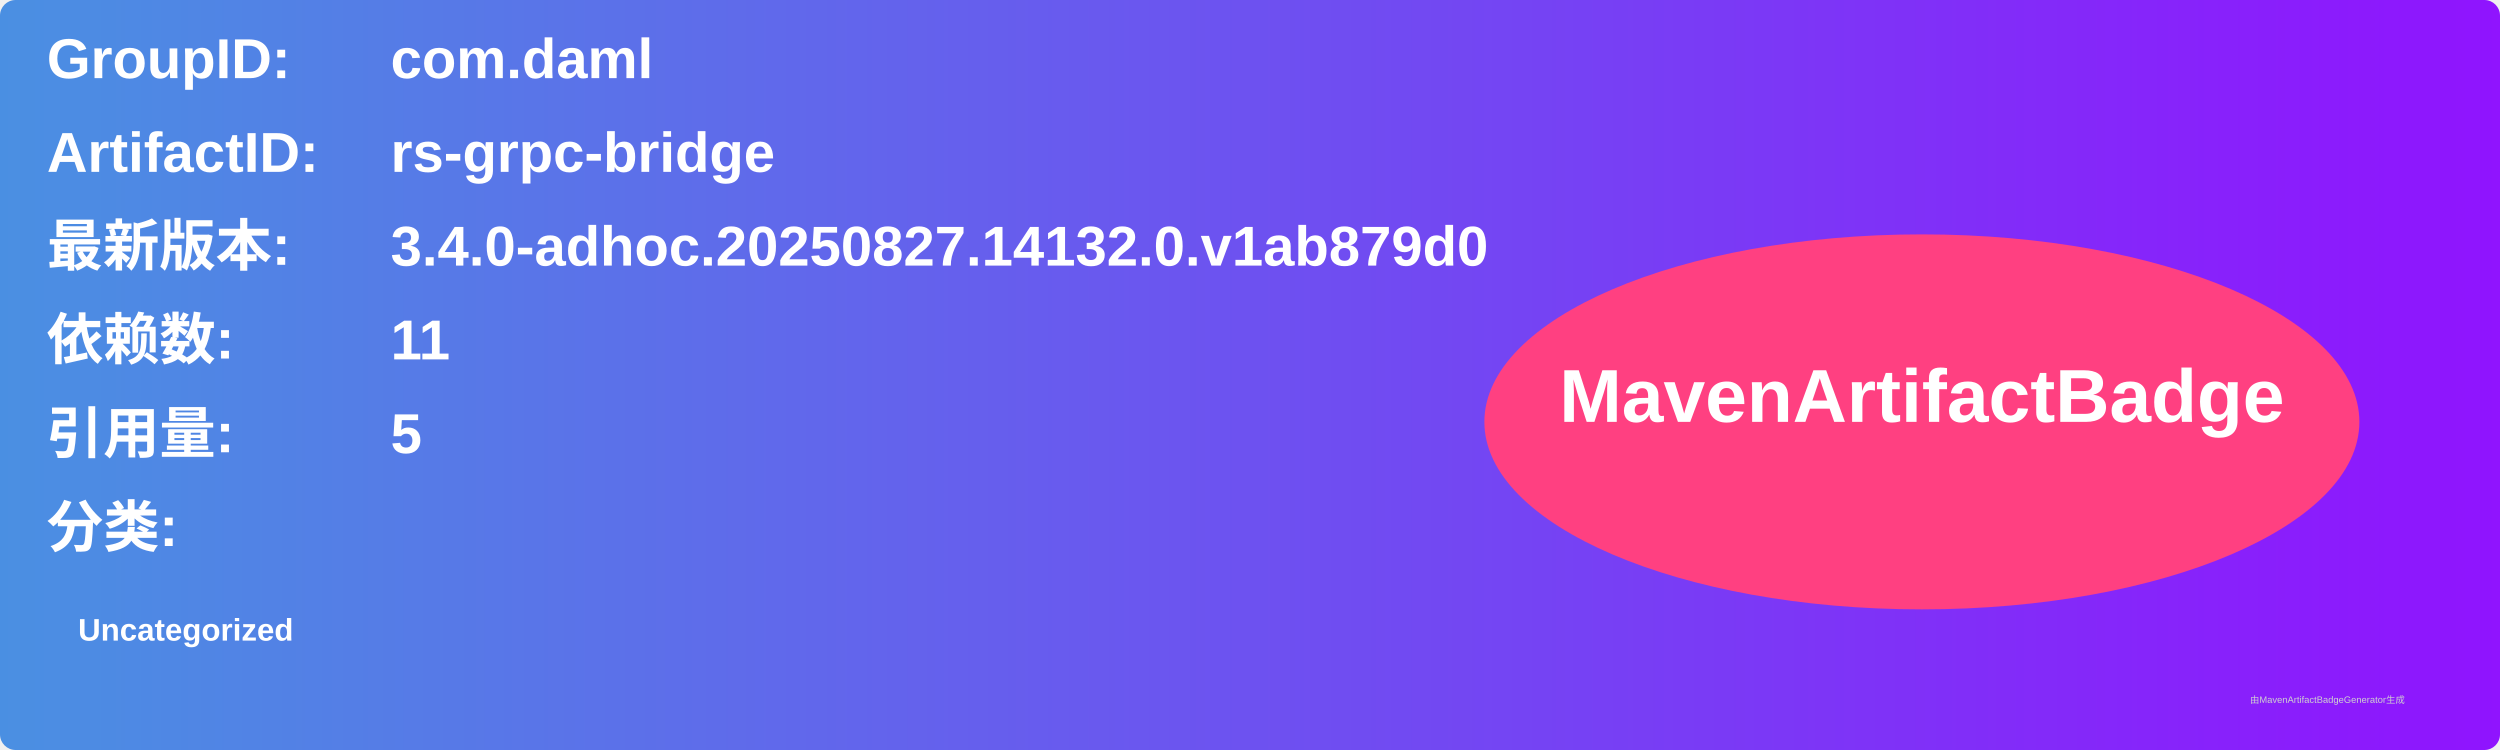
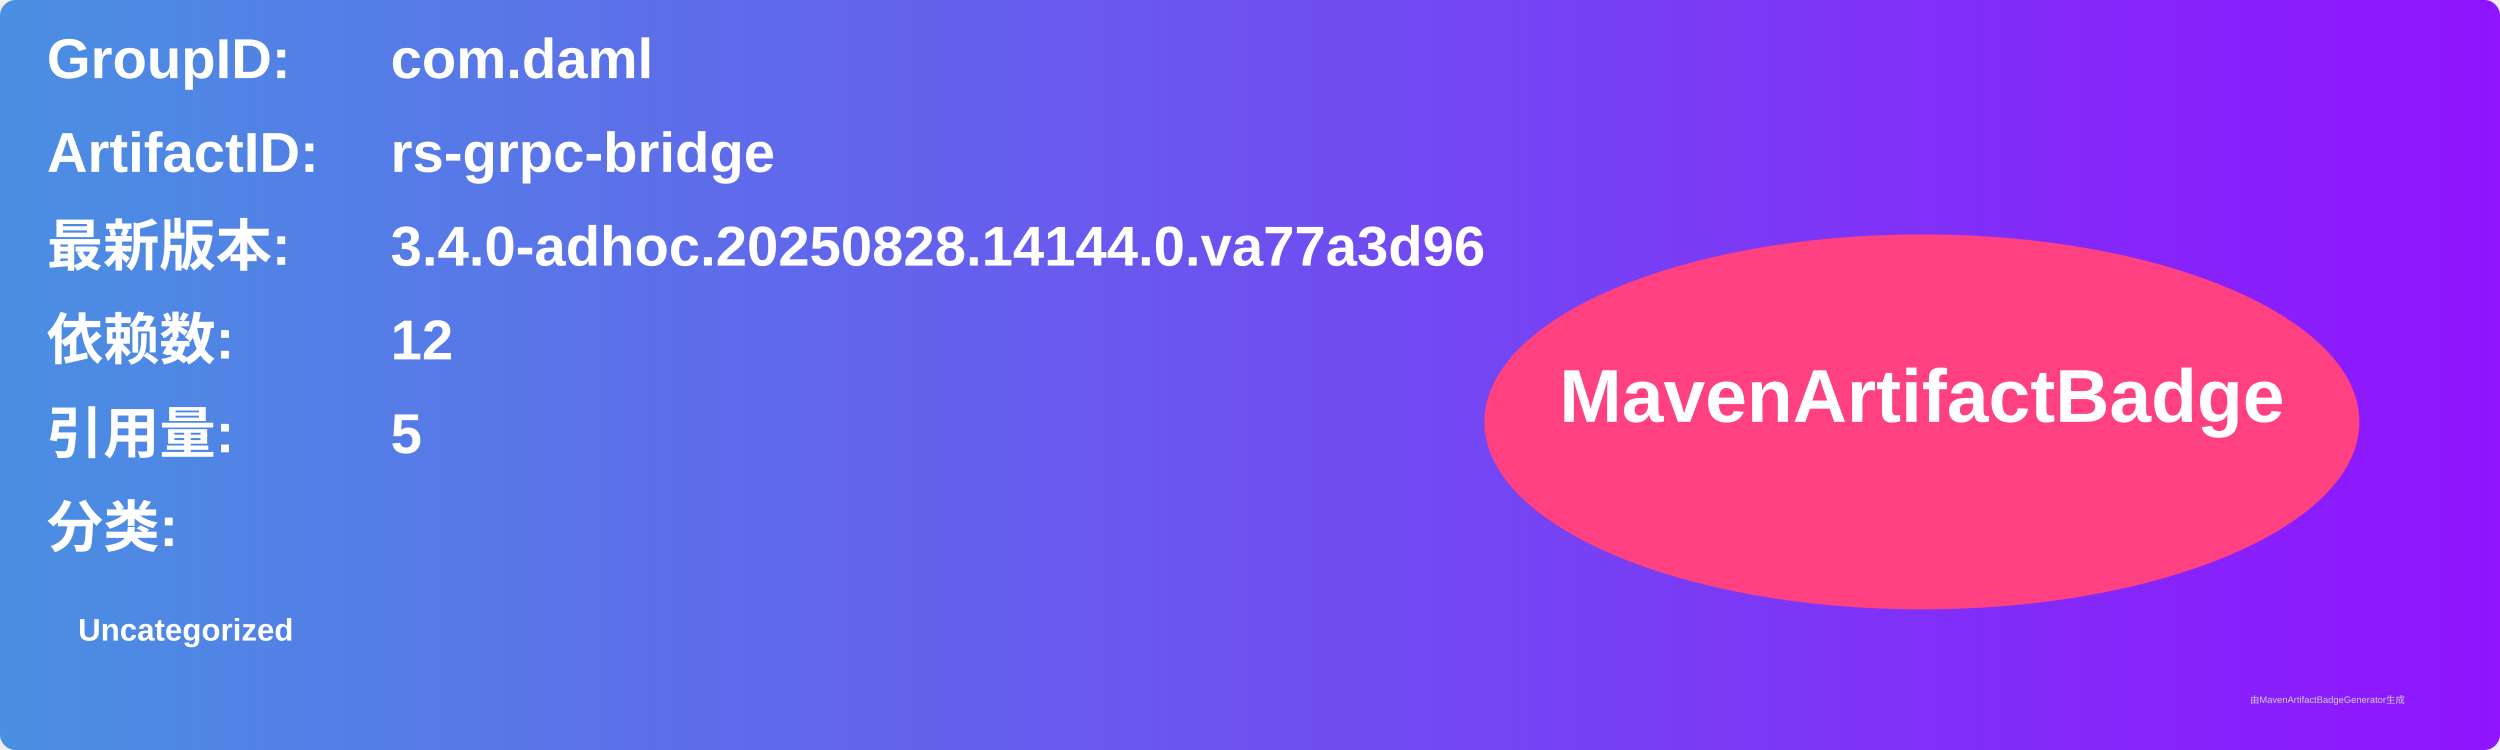
<svg xmlns="http://www.w3.org/2000/svg" width="800" height="240" viewBox="0 0 800 240">
  <linearGradient id="grad" x1="0%" y1="0%" x2="100%" y2="0%">
    <stop offset="0%" stop-color="#4a90e2" />
    <stop offset="100%" stop-color="#9013fe" />
  </linearGradient>
  <rect width="100%" height="100%" rx="5" ry="5" fill="url(#grad)" />
  <g transform="translate(15, 15)">
    <text x="0" y="10" font-family="Arial" font-size="18" fill="white" font-weight="bold" width="260">GroupID:</text>
    <text x="110" y="10" font-family="Arial" font-size="18" fill="white" font-weight="bold" width="460">com.daml</text>
    <text x="0" y="40" font-family="Arial" font-size="18" fill="white" font-weight="bold" width="260">ArtifactID:</text>
    <text x="110" y="40" font-family="Arial" font-size="18" fill="white" font-weight="bold" width="460">rs-grpc-bridge</text>
    <text x="0" y="70" font-family="Arial" font-size="18" fill="white" font-weight="bold">最新版本:</text>
    <text x="110" y="70" font-family="Arial" font-size="18" fill="white" font-weight="bold">
-       <tspan font-weight="bold">3.4.0-adhoc.20250827.14132.0.v1ab879d0</tspan>
+       <tspan font-weight="bold">3.4.0-adhoc.20250828.14144.0.va77a3d96</tspan>
    </text>
    <text x="0" y="100" font-family="Arial" font-size="18" fill="white" font-weight="bold">依赖数: </text>
    <text x="110" y="100" font-family="Arial" font-size="18" fill="white">
-       <tspan font-weight="bold">11</tspan>
+       <tspan font-weight="bold">12</tspan>
    </text>
    <text x="0" y="130" font-family="Arial" font-size="18" fill="white" font-weight="bold">引用量: </text>
    <text x="110" y="130" font-family="Arial" font-size="18" fill="white">
      <tspan font-weight="bold">5</tspan>
    </text>
    <text x="0" y="160" font-family="Arial" font-size="18" fill="white" font-weight="bold">分类:</text>
    <text x="10" y="190" font-family="Arial" font-size="10" fill="white">
      <tspan font-weight="bold">Uncategorized</tspan>
    </text>
    <ellipse cx="600" cy="120" rx="140" ry="60" fill="#ff4081" />
    <text x="600" y="120" text-anchor="middle" font-family="Arial" font-size="24" fill="white" font-weight="bold">MavenArtifactBadge</text>
  </g>
  <text x="720" y="225" font-family="Arial" font-size="3" fill="#d0d0d0">由MavenArtifactBadgeGenerator生成</text>
</svg>
